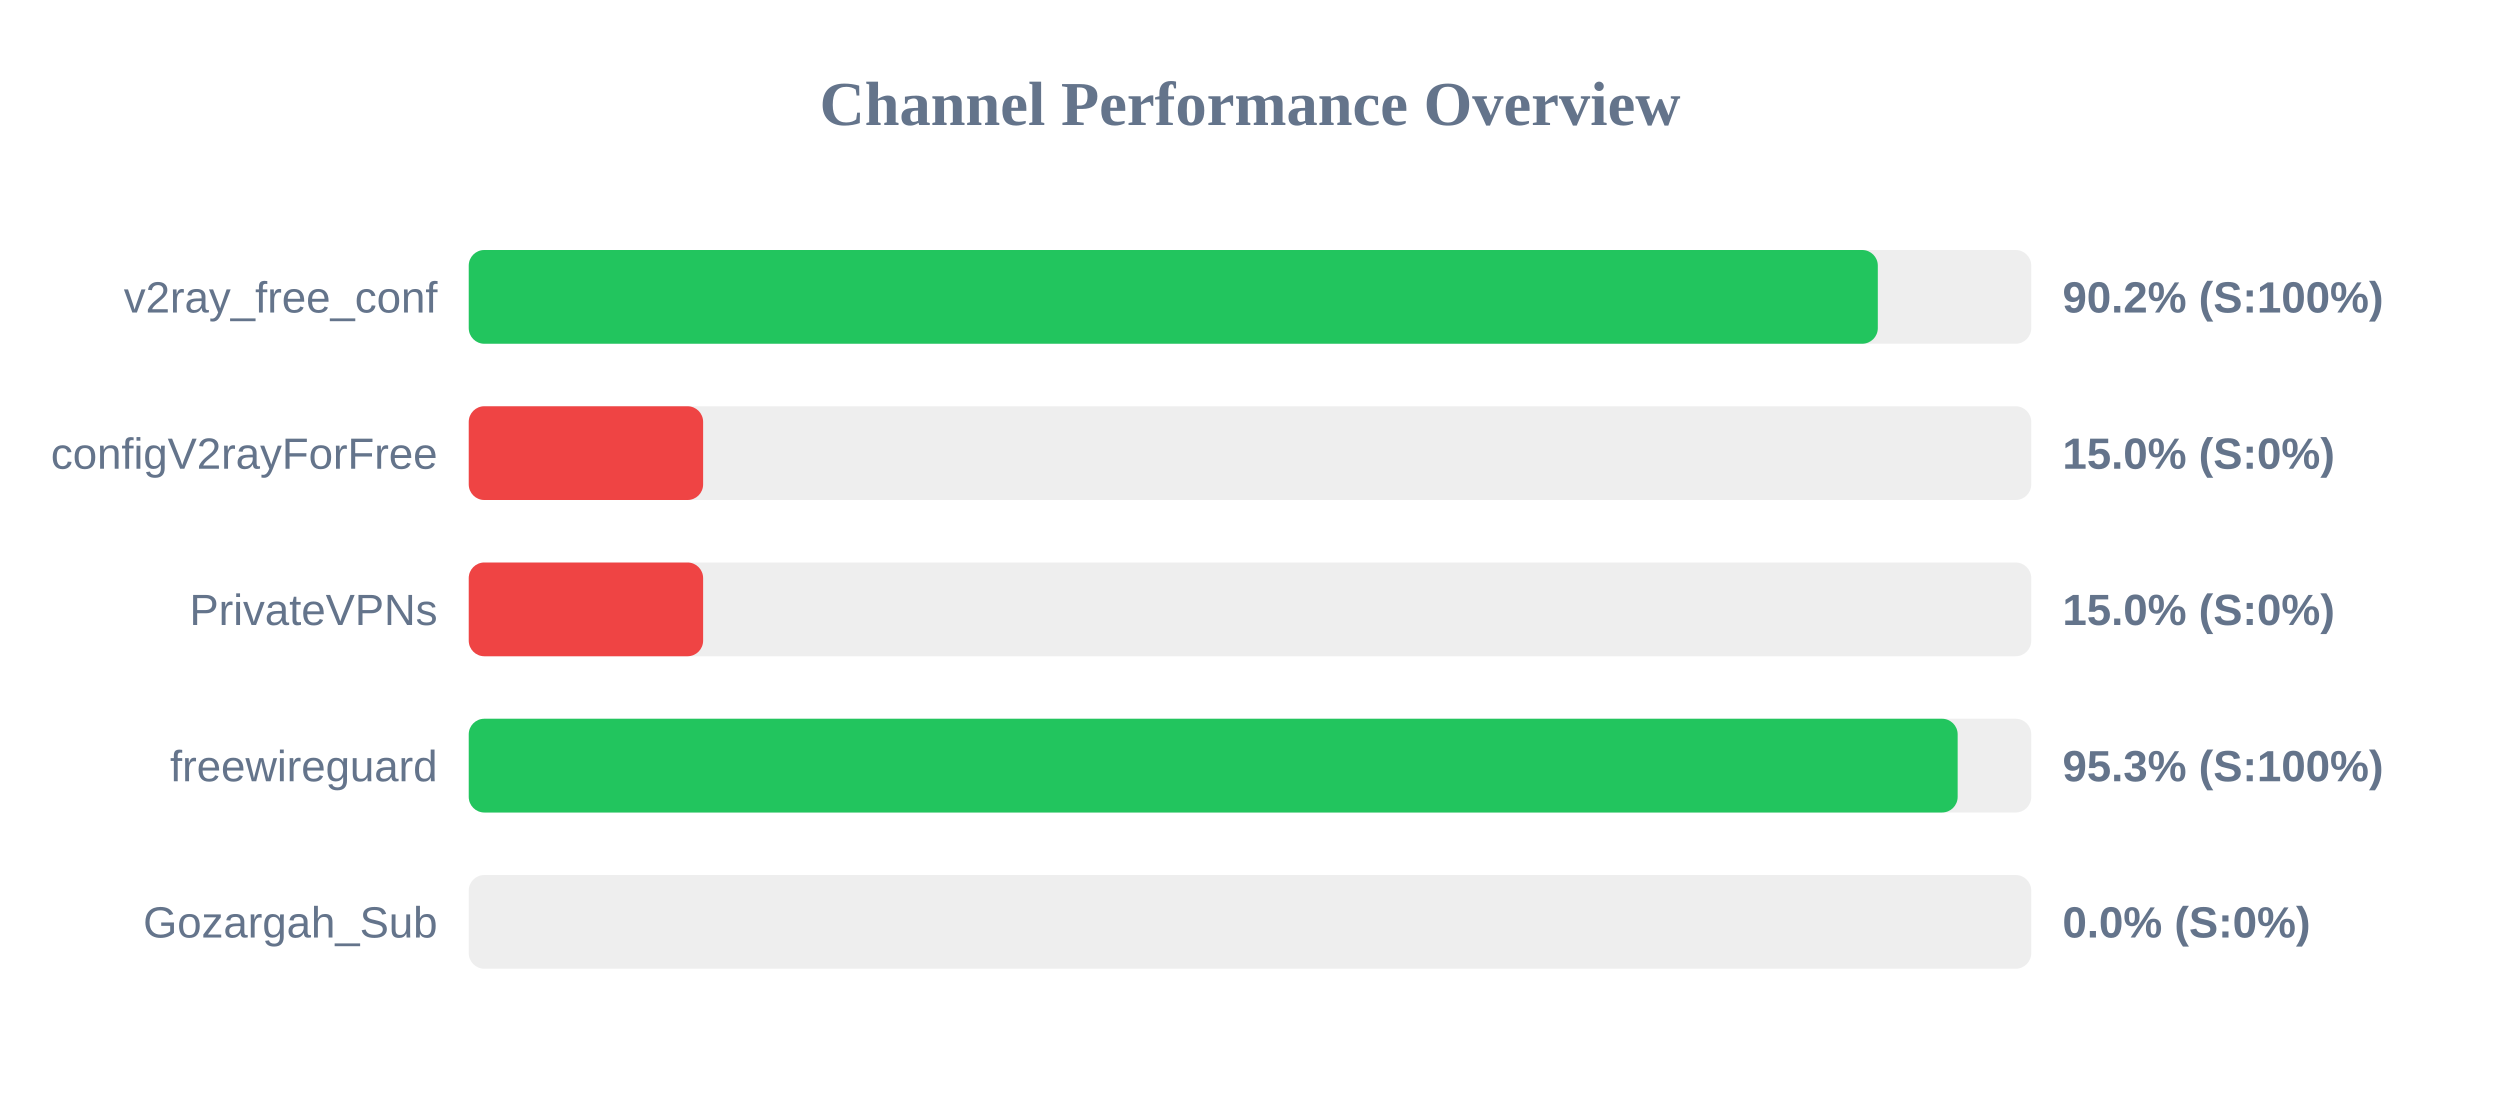
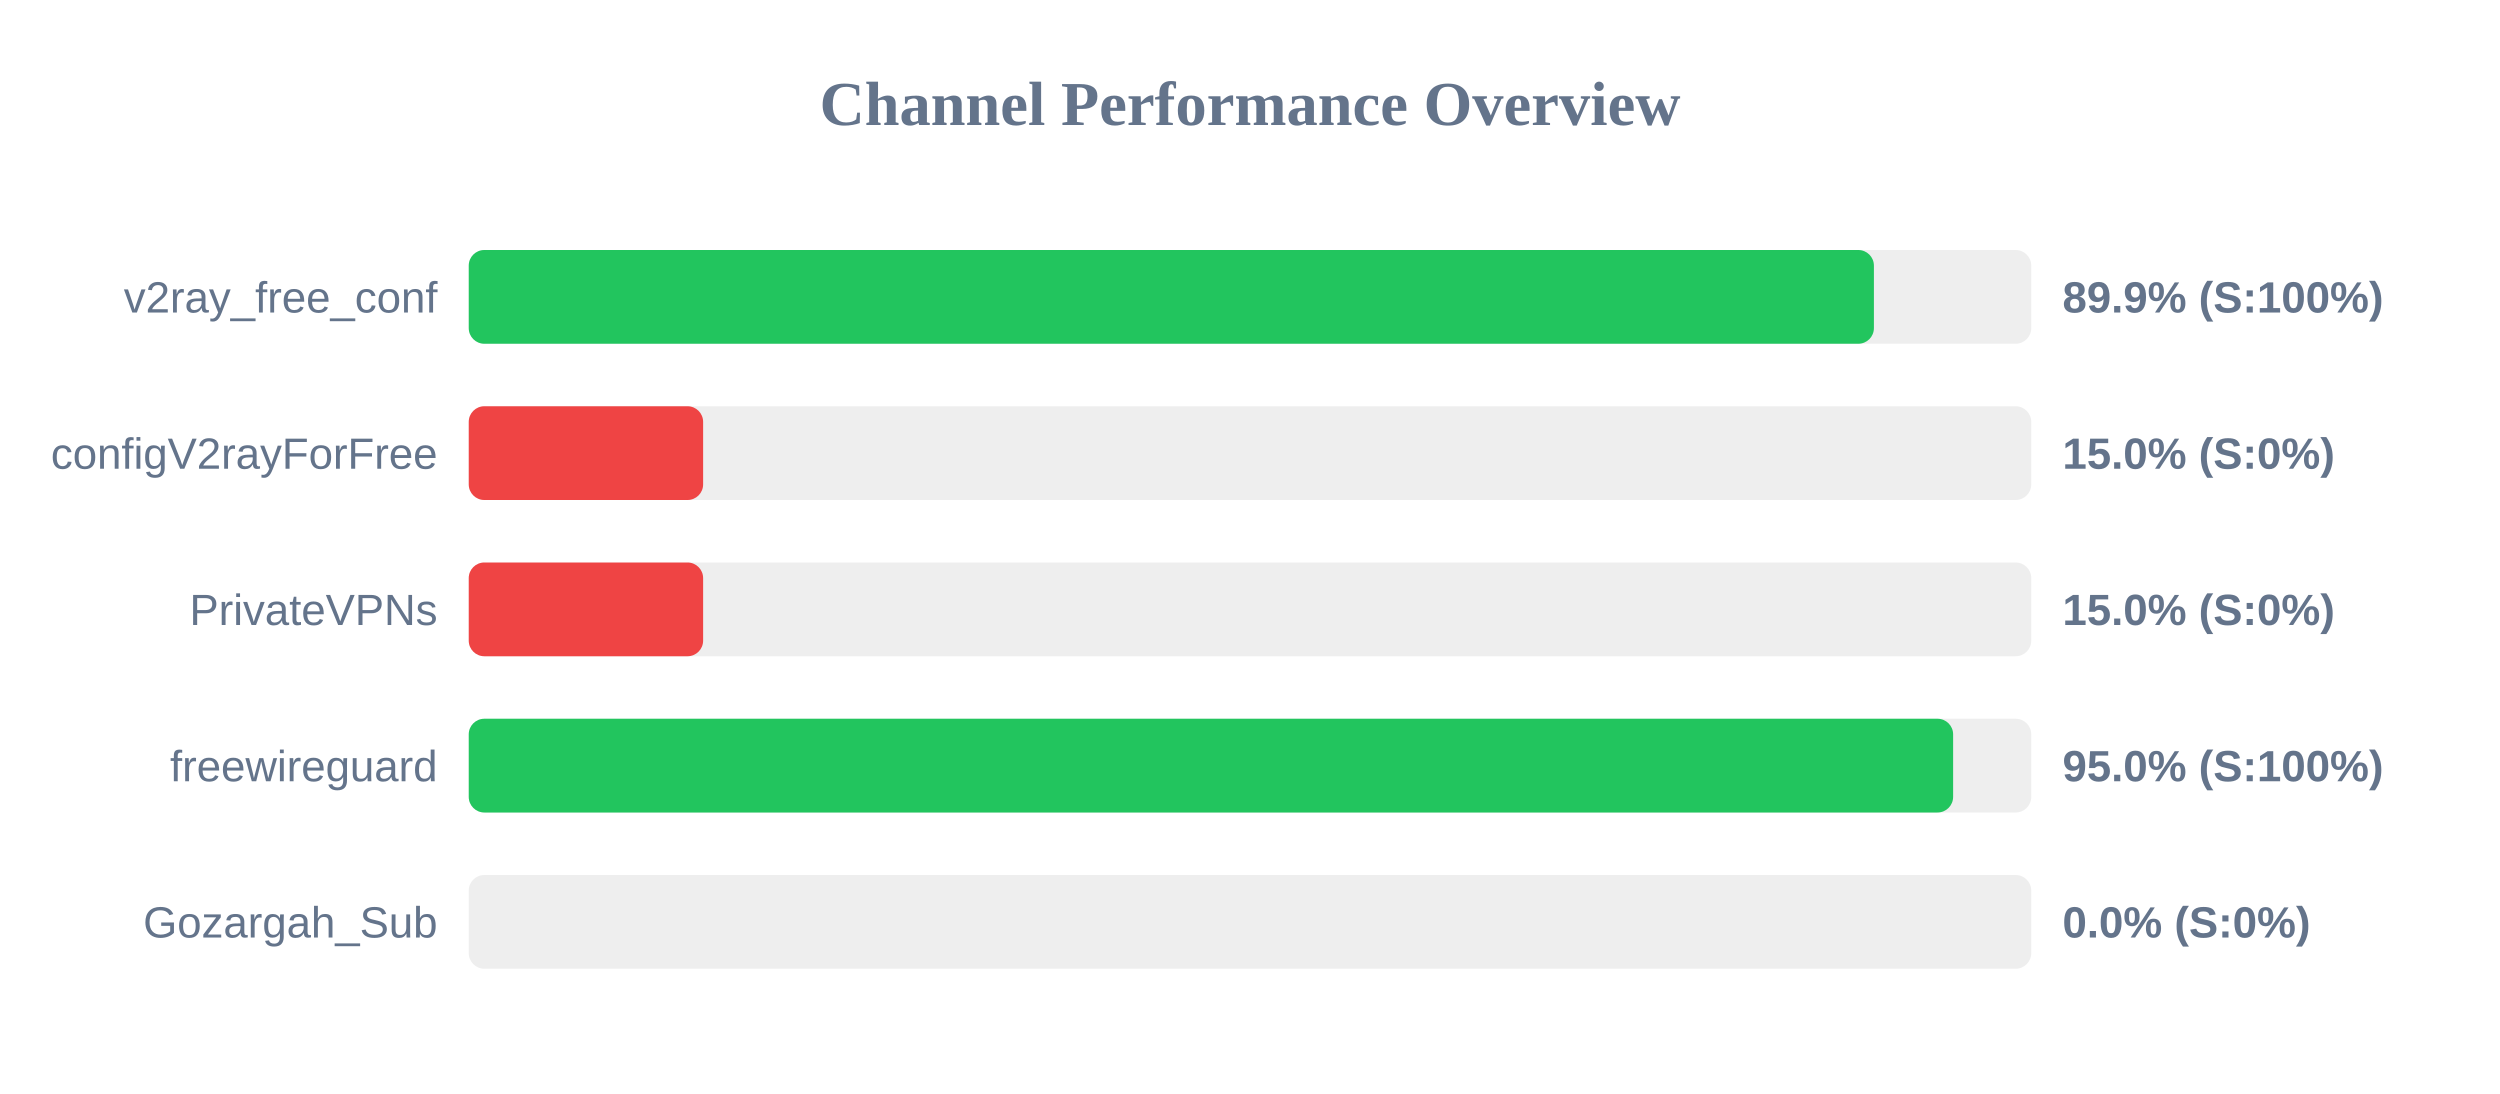
<svg xmlns="http://www.w3.org/2000/svg" width="800" height="350" version="1.1">
  <style>
        .row { font: 14px Arial; fill: #64748b; }
        .score { font: bold 14px Arial; fill: #64748b; }
    </style>
  <text x="400" y="40" text-anchor="middle" font-size="20px" font-weight="bold" fill="#64748b">Channel Performance Overview</text>
  <rect x="150" y="80" width="500" height="30" fill="#eee" rx="5" />
-   <rect x="150" y="80" width="450.9" height="30" fill="#22c55e" rx="5" />
+   <rect x="150" y="80" width="449.65" height="30" fill="#22c55e" rx="5" />
  <text x="140" y="100" text-anchor="end" class="row">v2ray_free_conf</text>
-   <text x="660" y="100" text-anchor="start" class="score">90.2% (S:100%)</text>
+   <text x="660" y="100" text-anchor="start" class="score">89.9% (S:100%)</text>
  <rect x="150" y="130" width="500" height="30" fill="#eee" rx="5" />
  <rect x="150" y="130" width="75.0" height="30" fill="#ef4444" rx="5" />
  <text x="140" y="150" text-anchor="end" class="row">configV2rayForFree</text>
  <text x="660" y="150" text-anchor="start" class="score">15.0% (S:0%)</text>
  <rect x="150" y="180" width="500" height="30" fill="#eee" rx="5" />
  <rect x="150" y="180" width="75.0" height="30" fill="#ef4444" rx="5" />
  <text x="140" y="200" text-anchor="end" class="row">PrivateVPNs</text>
  <text x="660" y="200" text-anchor="start" class="score">15.0% (S:0%)</text>
  <rect x="150" y="230" width="500" height="30" fill="#eee" rx="5" />
-   <rect x="150" y="230" width="476.45" height="30" fill="#22c55e" rx="5" />
+   <rect x="150" y="230" width="475.0" height="30" fill="#22c55e" rx="5" />
  <text x="140" y="250" text-anchor="end" class="row">freewireguard</text>
-   <text x="660" y="250" text-anchor="start" class="score">95.3% (S:100%)</text>
+   <text x="660" y="250" text-anchor="start" class="score">95.0% (S:100%)</text>
  <rect x="150" y="280" width="500" height="30" fill="#eee" rx="5" />
  <rect x="150" y="280" width="0.0" height="30" fill="#ef4444" rx="5" />
  <text x="140" y="300" text-anchor="end" class="row">Gozargah_Sub</text>
  <text x="660" y="300" text-anchor="start" class="score">0.0% (S:0%)</text>
</svg>
